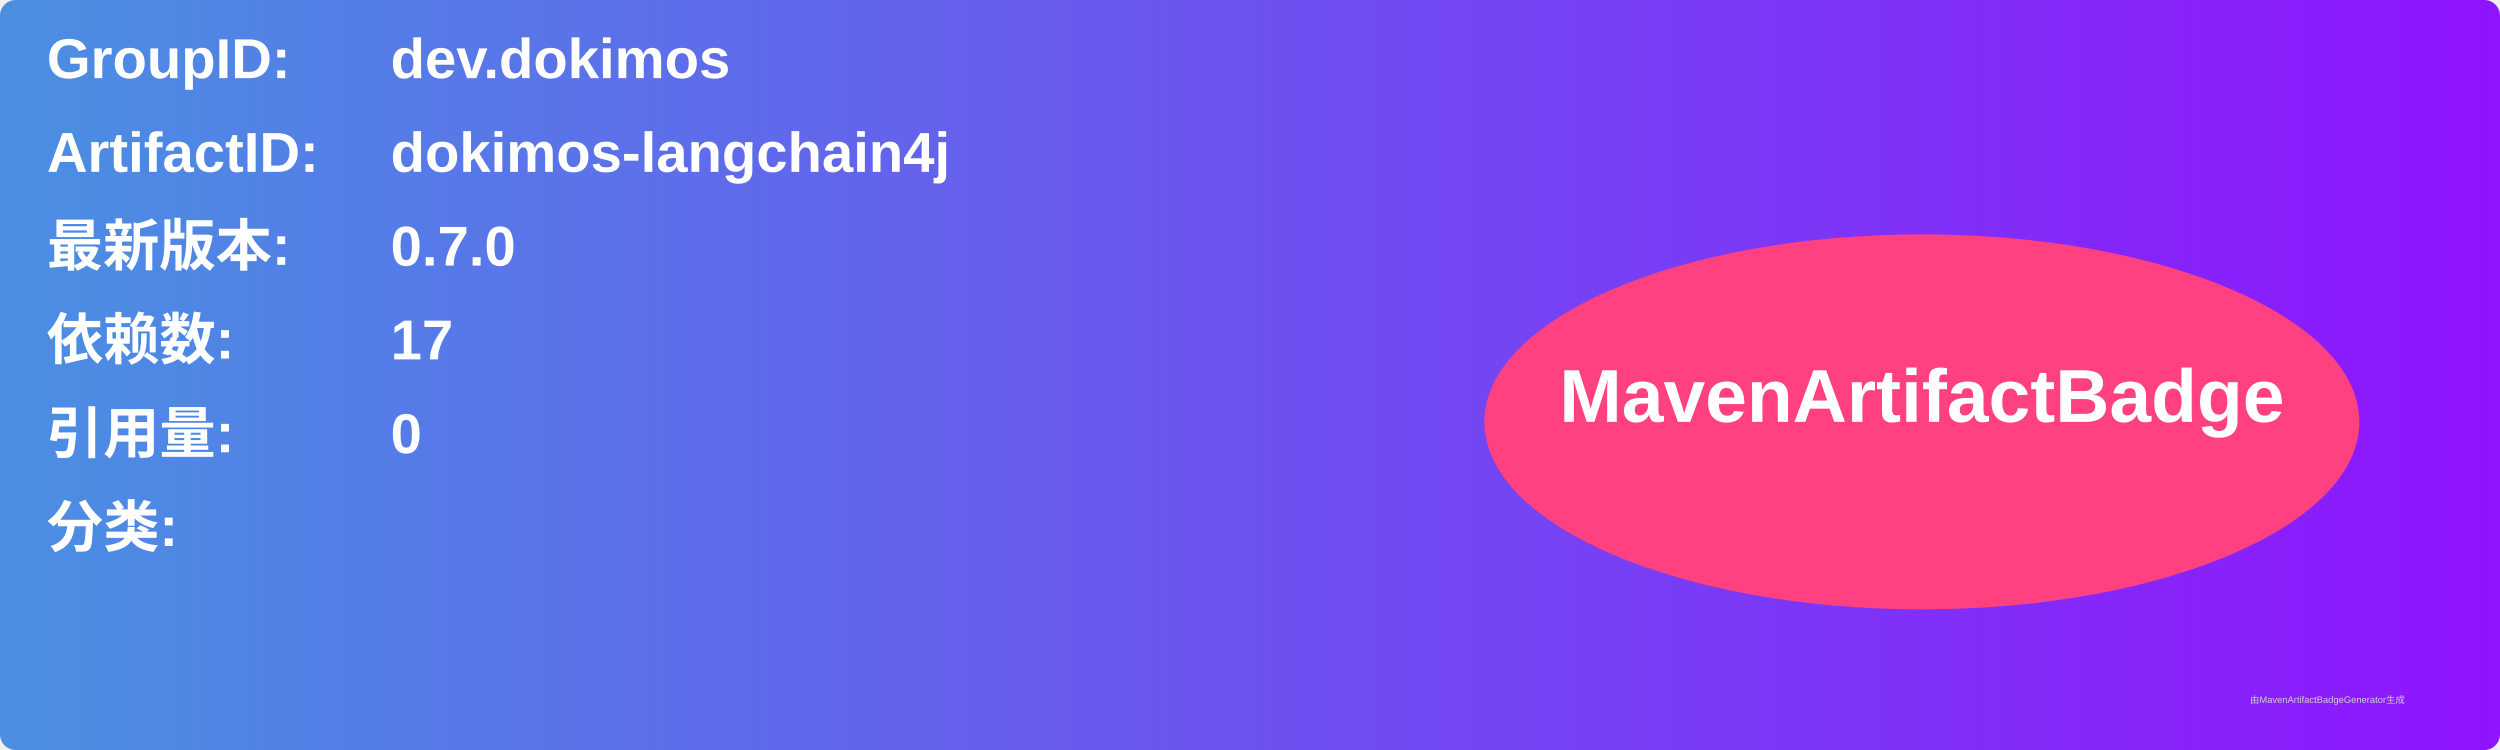
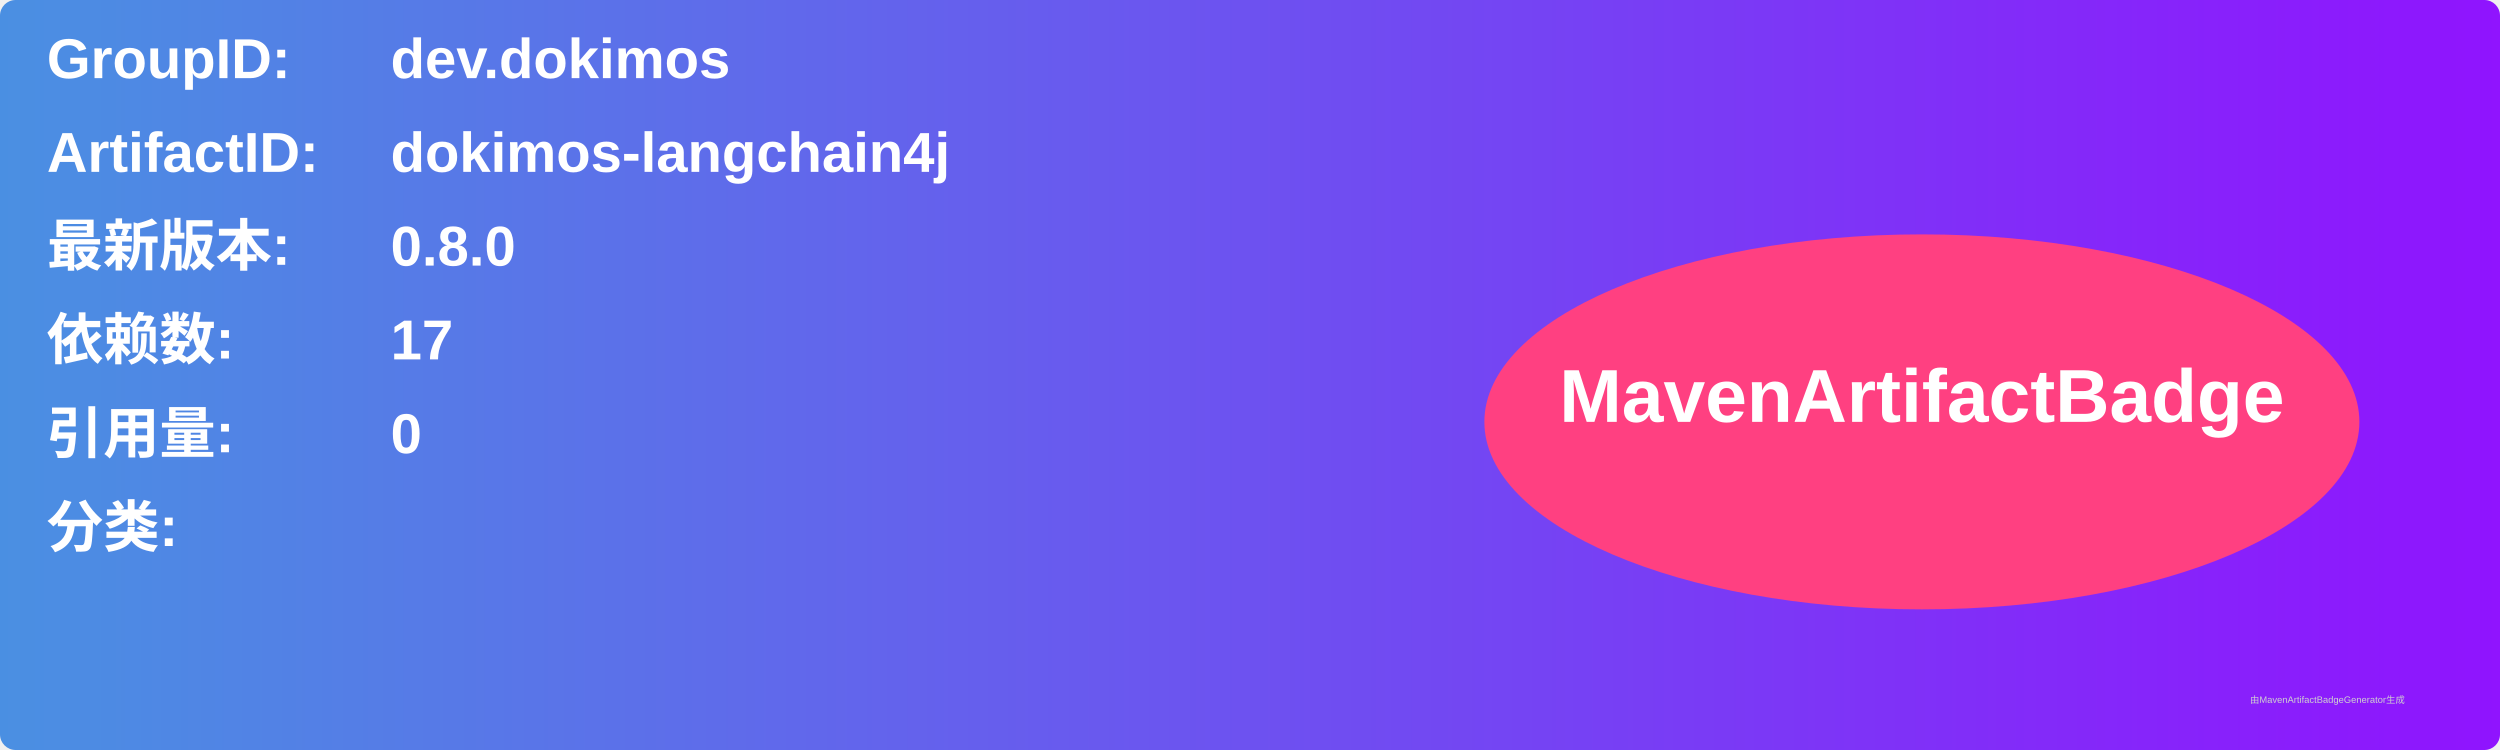
<svg xmlns="http://www.w3.org/2000/svg" width="800" height="240" viewBox="0 0 800 240">
  <linearGradient id="grad" x1="0%" y1="0%" x2="100%" y2="0%">
    <stop offset="0%" stop-color="#4a90e2" />
    <stop offset="100%" stop-color="#9013fe" />
  </linearGradient>
  <rect width="100%" height="100%" rx="5" ry="5" fill="url(#grad)" />
  <g transform="translate(15, 15)">
    <text x="0" y="10" font-family="Arial" font-size="18" fill="white" font-weight="bold" width="260">GroupID:</text>
    <text x="110" y="10" font-family="Arial" font-size="18" fill="white" font-weight="bold" width="460">dev.dokimos</text>
    <text x="0" y="40" font-family="Arial" font-size="18" fill="white" font-weight="bold" width="260">ArtifactID:</text>
    <text x="110" y="40" font-family="Arial" font-size="18" fill="white" font-weight="bold" width="460">dokimos-langchain4j</text>
    <text x="0" y="70" font-family="Arial" font-size="18" fill="white" font-weight="bold">最新版本:</text>
    <text x="110" y="70" font-family="Arial" font-size="18" fill="white" font-weight="bold">
-       <tspan font-weight="bold">0.7.0</tspan>
+       <tspan font-weight="bold">0.8.0</tspan>
    </text>
    <text x="0" y="100" font-family="Arial" font-size="18" fill="white" font-weight="bold">依赖数: </text>
    <text x="110" y="100" font-family="Arial" font-size="18" fill="white">
      <tspan font-weight="bold">17</tspan>
    </text>
    <text x="0" y="130" font-family="Arial" font-size="18" fill="white" font-weight="bold">引用量: </text>
    <text x="110" y="130" font-family="Arial" font-size="18" fill="white">
      <tspan font-weight="bold">0</tspan>
    </text>
    <text x="0" y="160" font-family="Arial" font-size="18" fill="white" font-weight="bold">分类:</text>
    <text x="10" y="190" font-family="Arial" font-size="10" fill="white">
      <tspan font-weight="bold" />
    </text>
    <ellipse cx="600" cy="120" rx="140" ry="60" fill="#ff4081" />
    <text x="600" y="120" text-anchor="middle" font-family="Arial" font-size="24" fill="white" font-weight="bold">MavenArtifactBadge</text>
  </g>
  <text x="720" y="225" font-family="Arial" font-size="3" fill="#d0d0d0">由MavenArtifactBadgeGenerator生成</text>
</svg>
